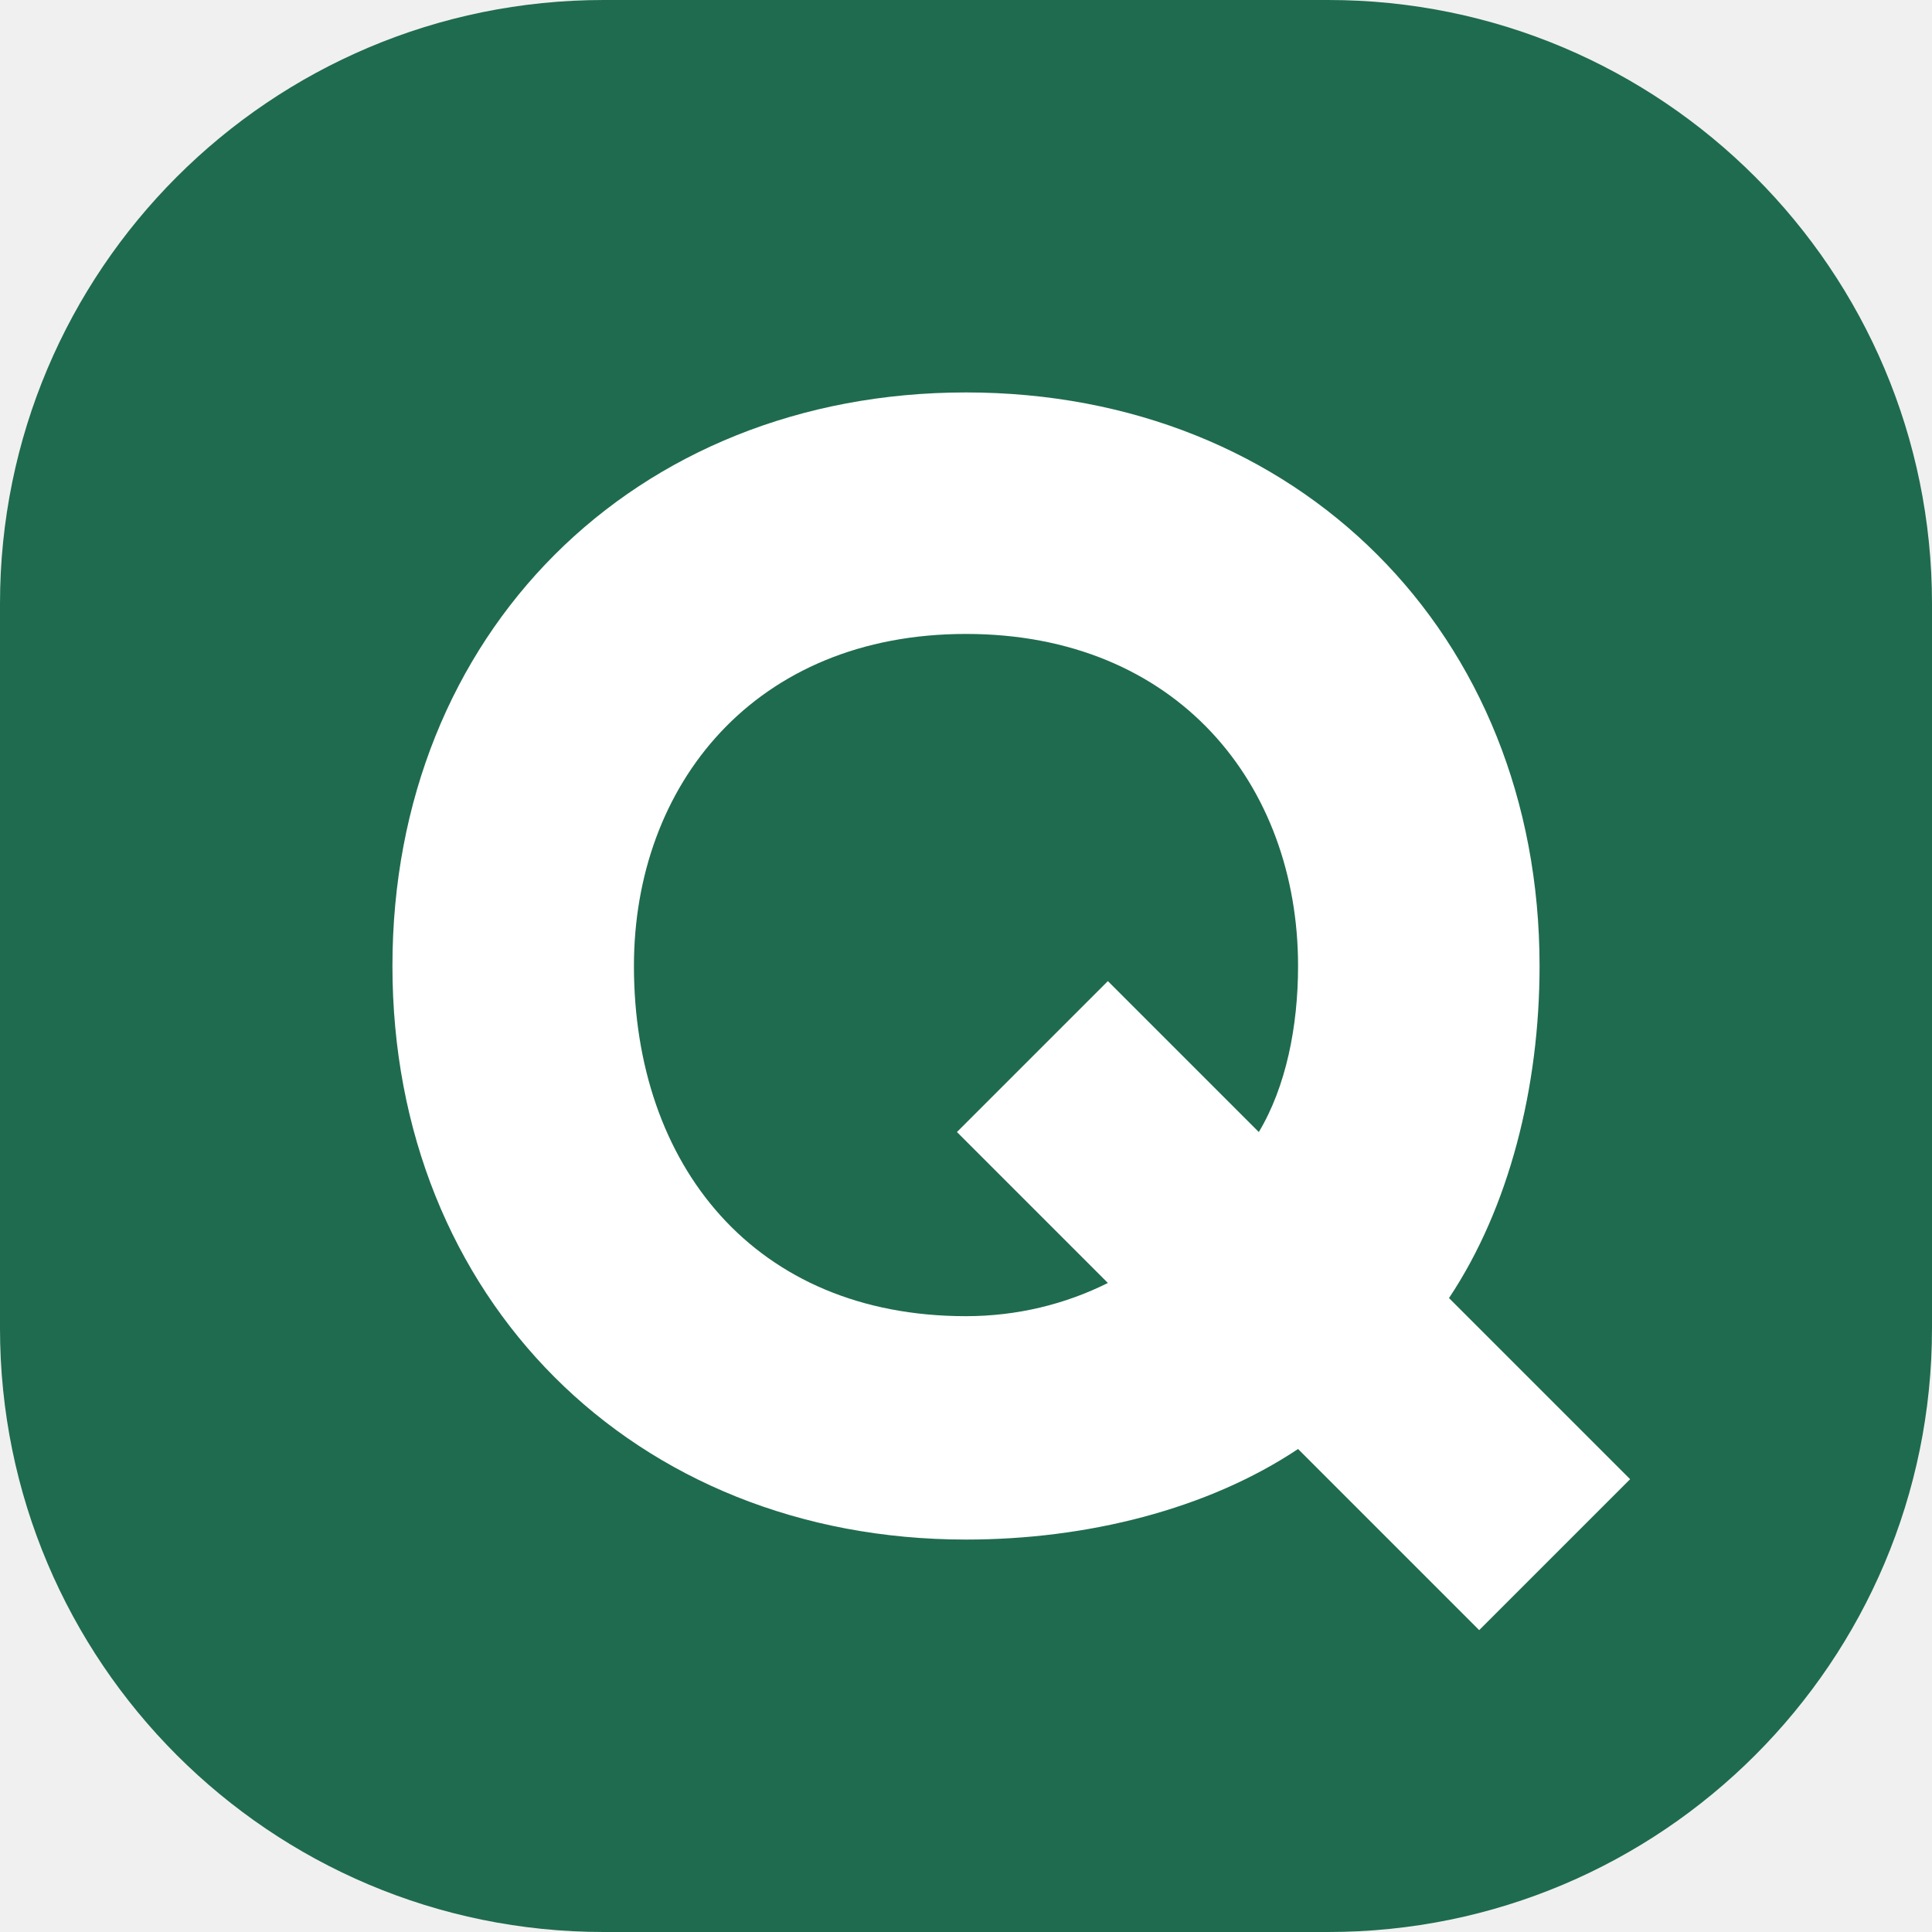
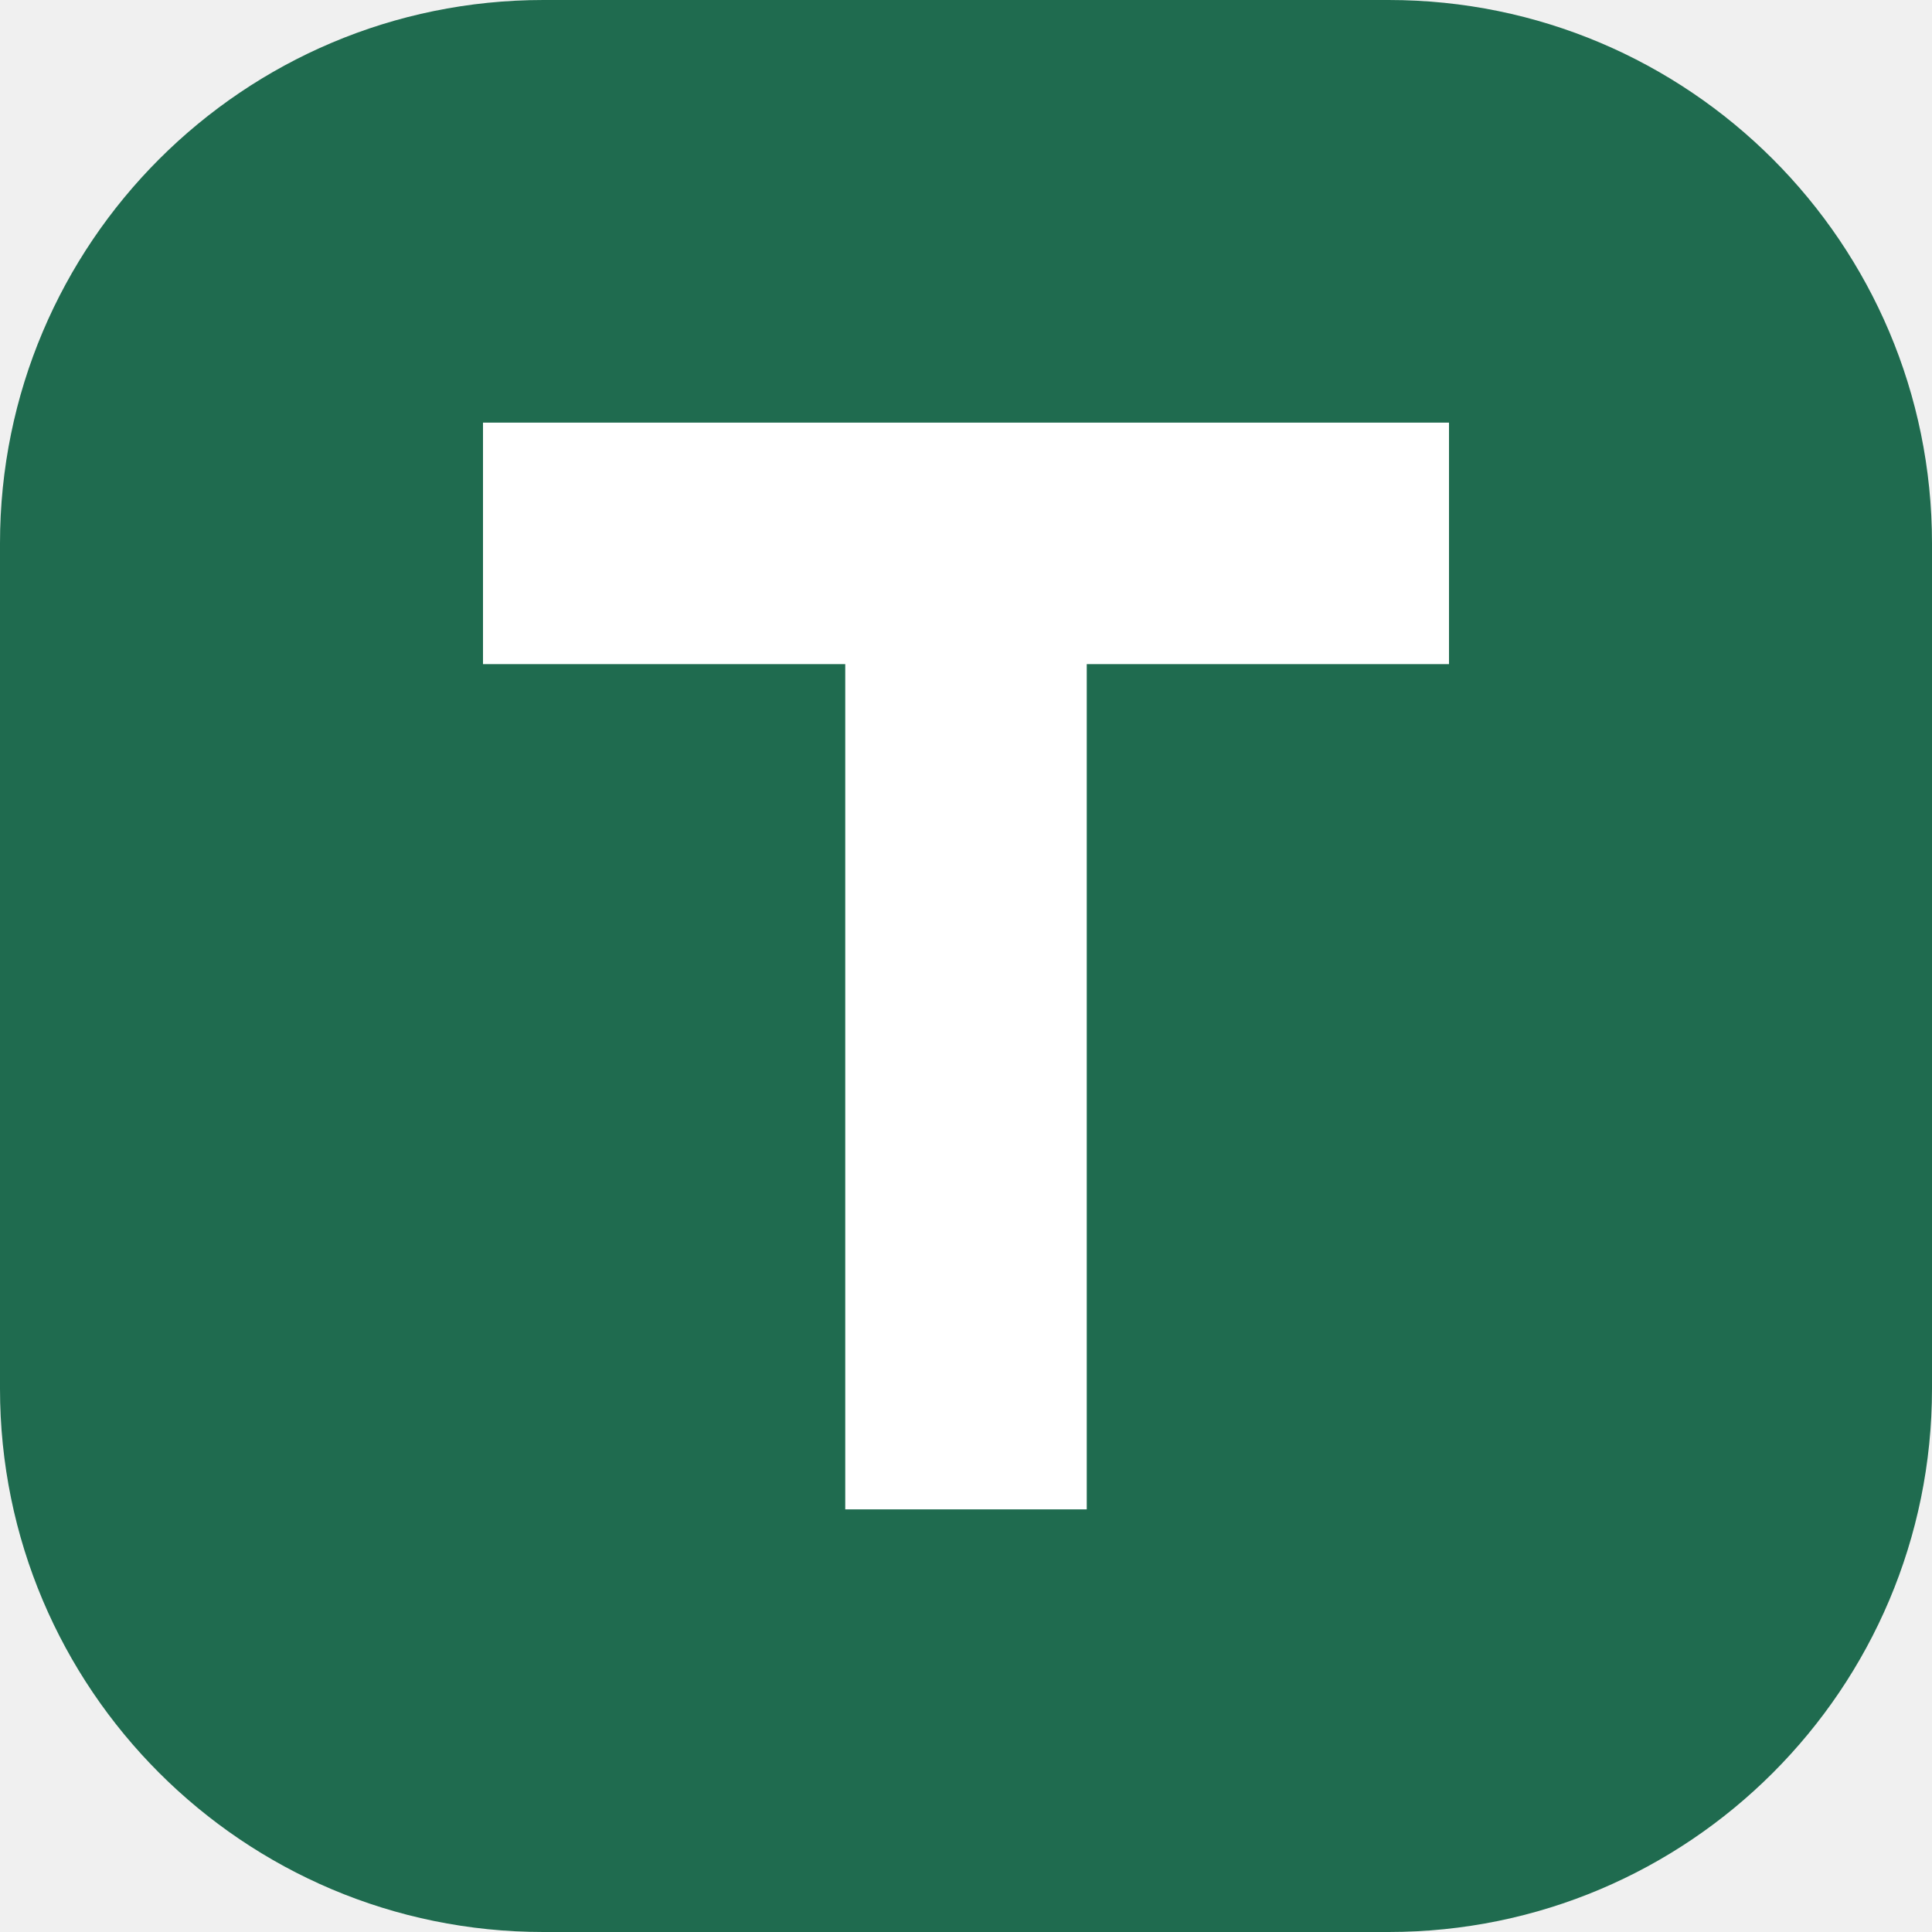
<svg xmlns="http://www.w3.org/2000/svg" viewBox="0 0 64 64">
-   <rect width="64" height="64" rx="20" fill="#1f6b4f" />
-   <path d="M32 13c-11 0-19 8-19 19s8 19 19 19c4 0 8-1 11-3l6 6 5-5-6-6c2-3 3-7 3-11 0-11-8-19-19-19Zm0 8c7 0 11 5 11 11 0 2-.4 4-1.3 5.5l-5-5-5 5 5 5c-1.4.7-3 1.1-4.7 1.1-7 0-11-5-11-11.6C21 26 25 21 32 21Z" fill="#fff" />
+   <rect width="64" height="64" rx="18" fill="#1f6b4f" />
+   <path d="M16 14h32v8H36v28h-8V22H16z" fill="#fff" />
</svg>
